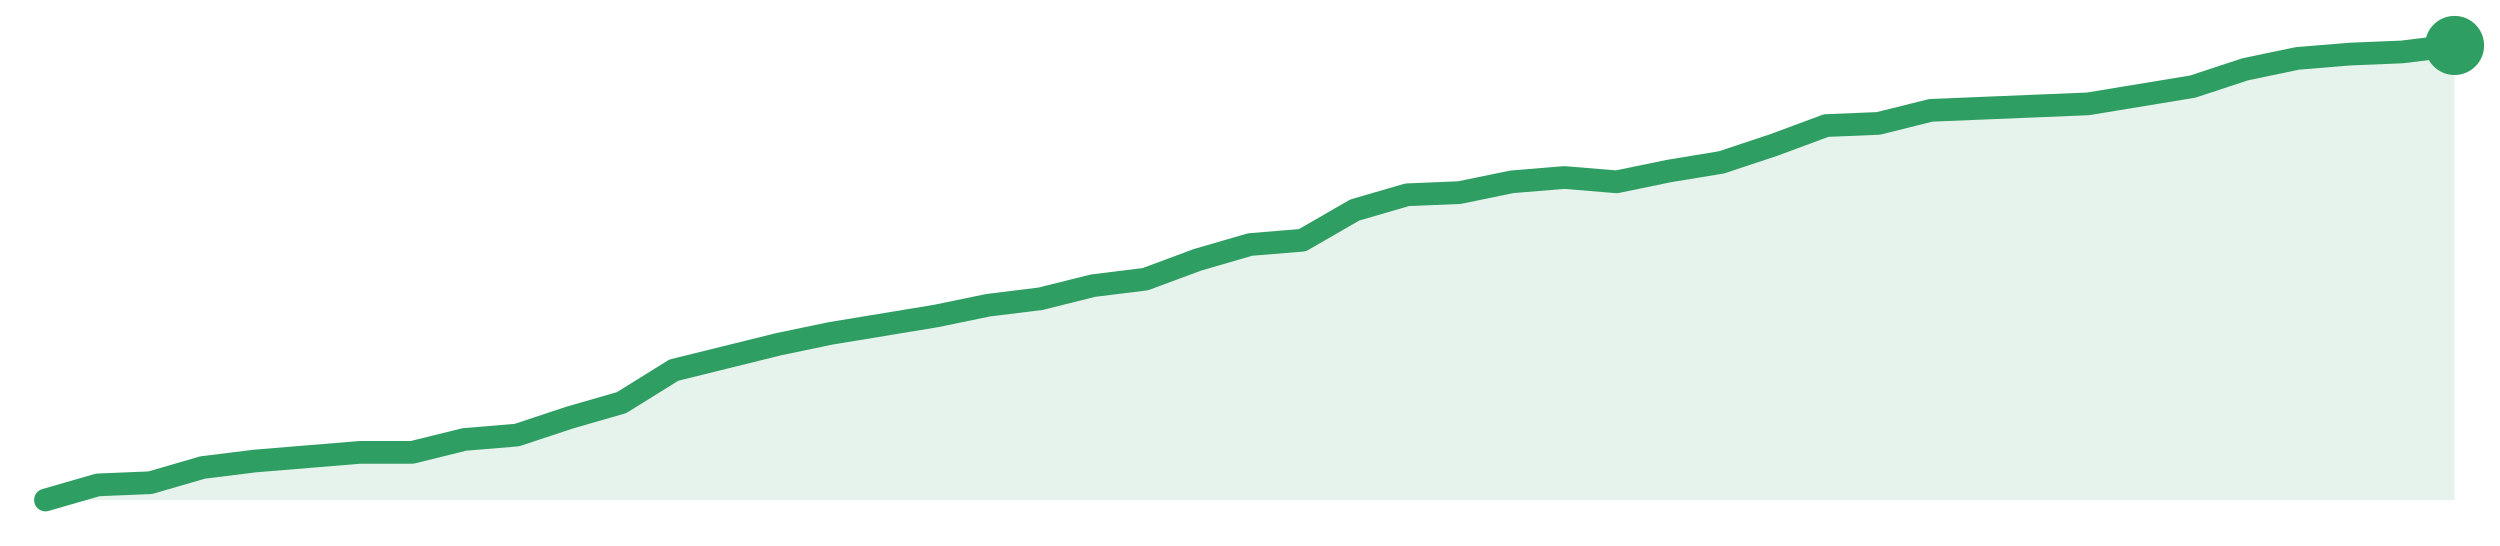
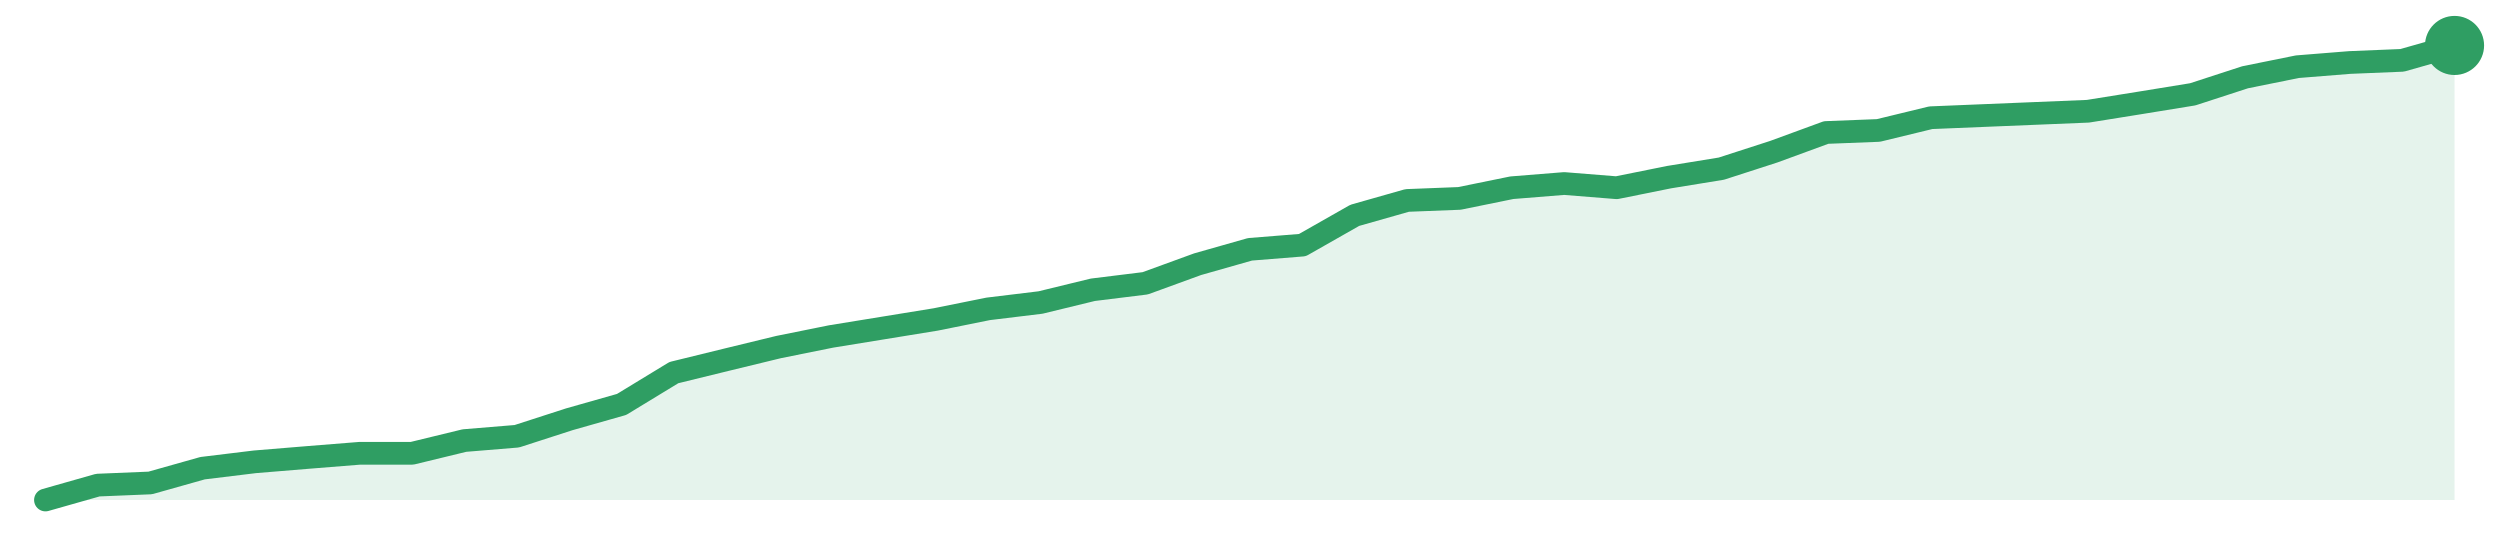
<svg xmlns="http://www.w3.org/2000/svg" width="220" height="48" viewBox="0 0 220 48" role="img" aria-label="trend">
-   <path d="M4.0,44.0 L4.0,44.0 L8.61,42.67 L13.22,42.48 L17.83,41.14 L22.43,40.57 L27.04,40.19 L31.65,39.81 L36.26,39.81 L40.87,38.67 L45.48,38.29 L50.09,36.76 L54.7,35.43 L59.3,32.57 L63.91,31.43 L68.52,30.29 L73.13,29.33 L77.74,28.57 L82.35,27.81 L86.96,26.86 L91.57,26.29 L96.17,25.14 L100.78,24.57 L105.39,22.86 L110.0,21.52 L114.61,21.14 L119.22,18.48 L123.83,17.14 L128.43,16.95 L133.04,16.0 L137.65,15.62 L142.26,16.0 L146.87,15.05 L151.48,14.29 L156.09,12.76 L160.7,11.05 L165.3,10.86 L169.91,9.71 L174.52,9.52 L179.13,9.33 L183.74,9.14 L188.35,8.38 L192.96,7.62 L197.57,6.1 L202.17,5.14 L206.78,4.76 L211.39,4.57 L216.0,4.0 L216.0,44.0 Z" fill="#2f9e631f" />
-   <path d="M4.0,44.0 L8.61,42.67 L13.22,42.48 L17.83,41.14 L22.43,40.57 L27.04,40.19 L31.65,39.81 L36.26,39.81 L40.87,38.67 L45.48,38.29 L50.09,36.76 L54.7,35.43 L59.3,32.57 L63.91,31.43 L68.52,30.29 L73.13,29.33 L77.74,28.57 L82.35,27.81 L86.96,26.86 L91.57,26.29 L96.17,25.14 L100.78,24.57 L105.39,22.86 L110.0,21.52 L114.61,21.14 L119.22,18.48 L123.83,17.14 L128.43,16.95 L133.04,16.0 L137.65,15.62 L142.26,16.0 L146.87,15.05 L151.48,14.29 L156.09,12.76 L160.7,11.05 L165.3,10.86 L169.91,9.71 L174.52,9.52 L179.13,9.33 L183.74,9.14 L188.35,8.38 L192.96,7.62 L197.57,6.1 L202.17,5.14 L206.78,4.76 L211.39,4.57 L216.0,4.0" fill="none" stroke="#2f9e63" stroke-width="2" stroke-linejoin="round" stroke-linecap="round" />
+   <path d="M4.0,44.0 L4.0,44.0 L8.61,42.69 L13.22,42.5 L17.83,41.2 L22.43,40.64 L27.04,40.26 L31.65,39.89 L36.26,39.89 L40.87,38.77 L45.48,38.39 L50.09,36.9 L54.7,35.59 L59.3,32.79 L63.91,31.66 L68.52,30.54 L73.13,29.61 L77.74,28.86 L82.35,28.11 L86.96,27.18 L91.57,26.62 L96.17,25.5 L100.78,24.93 L105.39,23.25 L110.0,21.94 L114.61,21.57 L119.22,18.95 L123.83,17.64 L128.43,17.46 L133.04,16.52 L137.65,16.15 L142.26,16.52 L146.87,15.59 L151.48,14.84 L156.09,13.35 L160.7,11.66 L165.3,11.48 L169.91,10.36 L174.52,10.17 L179.13,9.98 L183.74,9.79 L188.35,9.05 L192.96,8.3 L197.57,6.8 L202.17,5.87 L206.78,5.5 L211.39,5.31 L216.0,4.0 L216.0,44.0 Z" fill="#2f9e631f" />
+   <path d="M4.0,44.0 L8.61,42.69 L13.22,42.5 L17.83,41.2 L22.43,40.64 L27.04,40.26 L31.65,39.89 L36.26,39.89 L40.87,38.77 L45.48,38.39 L50.09,36.9 L54.7,35.59 L59.3,32.79 L63.91,31.66 L68.52,30.54 L73.13,29.61 L77.74,28.86 L82.35,28.11 L86.96,27.18 L91.57,26.62 L96.17,25.5 L100.78,24.93 L105.39,23.25 L110.0,21.94 L114.61,21.57 L119.22,18.95 L123.83,17.64 L128.43,17.46 L133.04,16.52 L137.65,16.15 L142.26,16.52 L146.87,15.59 L151.48,14.84 L156.09,13.35 L160.7,11.66 L165.3,11.48 L169.91,10.36 L174.52,10.17 L179.13,9.98 L183.74,9.79 L188.35,9.05 L192.96,8.3 L197.57,6.8 L202.17,5.87 L206.78,5.5 L211.39,5.31 L216.0,4.0" fill="none" stroke="#2f9e63" stroke-width="2" stroke-linejoin="round" stroke-linecap="round" />
  <circle cx="216.0" cy="4.0" r="2.6" fill="#2f9e63" />
</svg>
